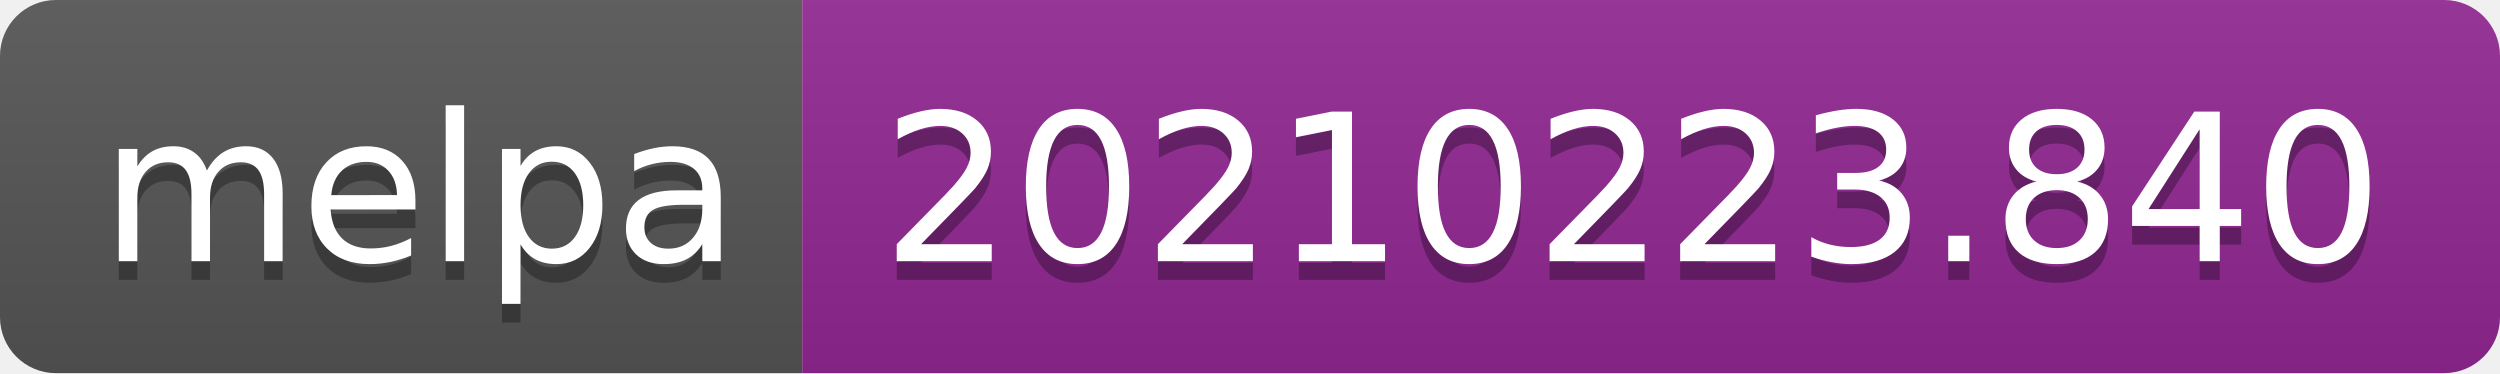
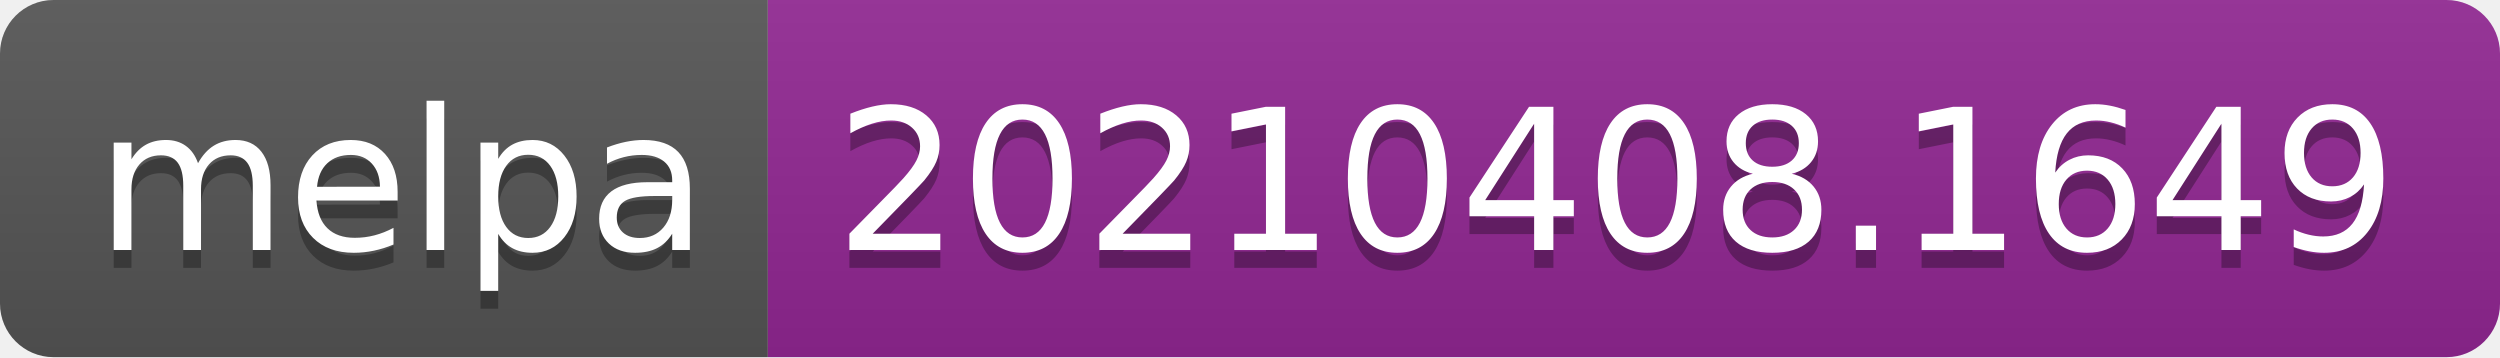
- <svg xmlns="http://www.w3.org/2000/svg" width="134" height="20" role="img" aria-label="melpa: 20210223.840">
+ <svg xmlns="http://www.w3.org/2000/svg" width="140" height="20" role="img" aria-label="melpa: 20210408.1649">
  <linearGradient id="s" x2="0" y2="100%">
    <stop offset="0" stop-color="#bbb" stop-opacity=".1" />
    <stop offset="1" stop-opacity=".1" />
  </linearGradient>
  <clipPath id="r">
-     <rect width="134" height="20" rx="3" fill="#fff" />
+     <rect width="140" height="20" rx="3" fill="#fff" />
  </clipPath>
  <g clip-path="url(#r)">
    <rect width="43" height="20" fill="#555" />
-     <rect x="43" width="91" height="20" fill="#922793" />
-     <rect width="134" height="20" fill="url(#s)" />
+     <rect x="43" width="97" height="20" fill="#922793" />
+     <rect width="140" height="20" fill="url(#s)" />
  </g>
  <g fill="#fff" text-anchor="middle" font-family="Verdana,Geneva,DejaVu Sans,sans-serif" text-rendering="geometricPrecision" font-size="110">
    <text aria-hidden="true" x="225" y="150" fill="#010101" fill-opacity=".3" transform="scale(.1)" textLength="330">melpa</text>
    <text x="225" y="140" transform="scale(.1)" fill="#fff" textLength="330">melpa</text>
-     <text aria-hidden="true" x="875" y="150" fill="#010101" fill-opacity=".3" transform="scale(.1)" textLength="810">20210223.840</text>
-     <text x="875" y="140" transform="scale(.1)" fill="#fff" textLength="810">20210223.840</text>
+     <text aria-hidden="true" x="905" y="150" fill="#010101" fill-opacity=".3" transform="scale(.1)" textLength="870">20210408.1649</text>
+     <text x="905" y="140" transform="scale(.1)" fill="#fff" textLength="870">20210408.1649</text>
  </g>
</svg>
